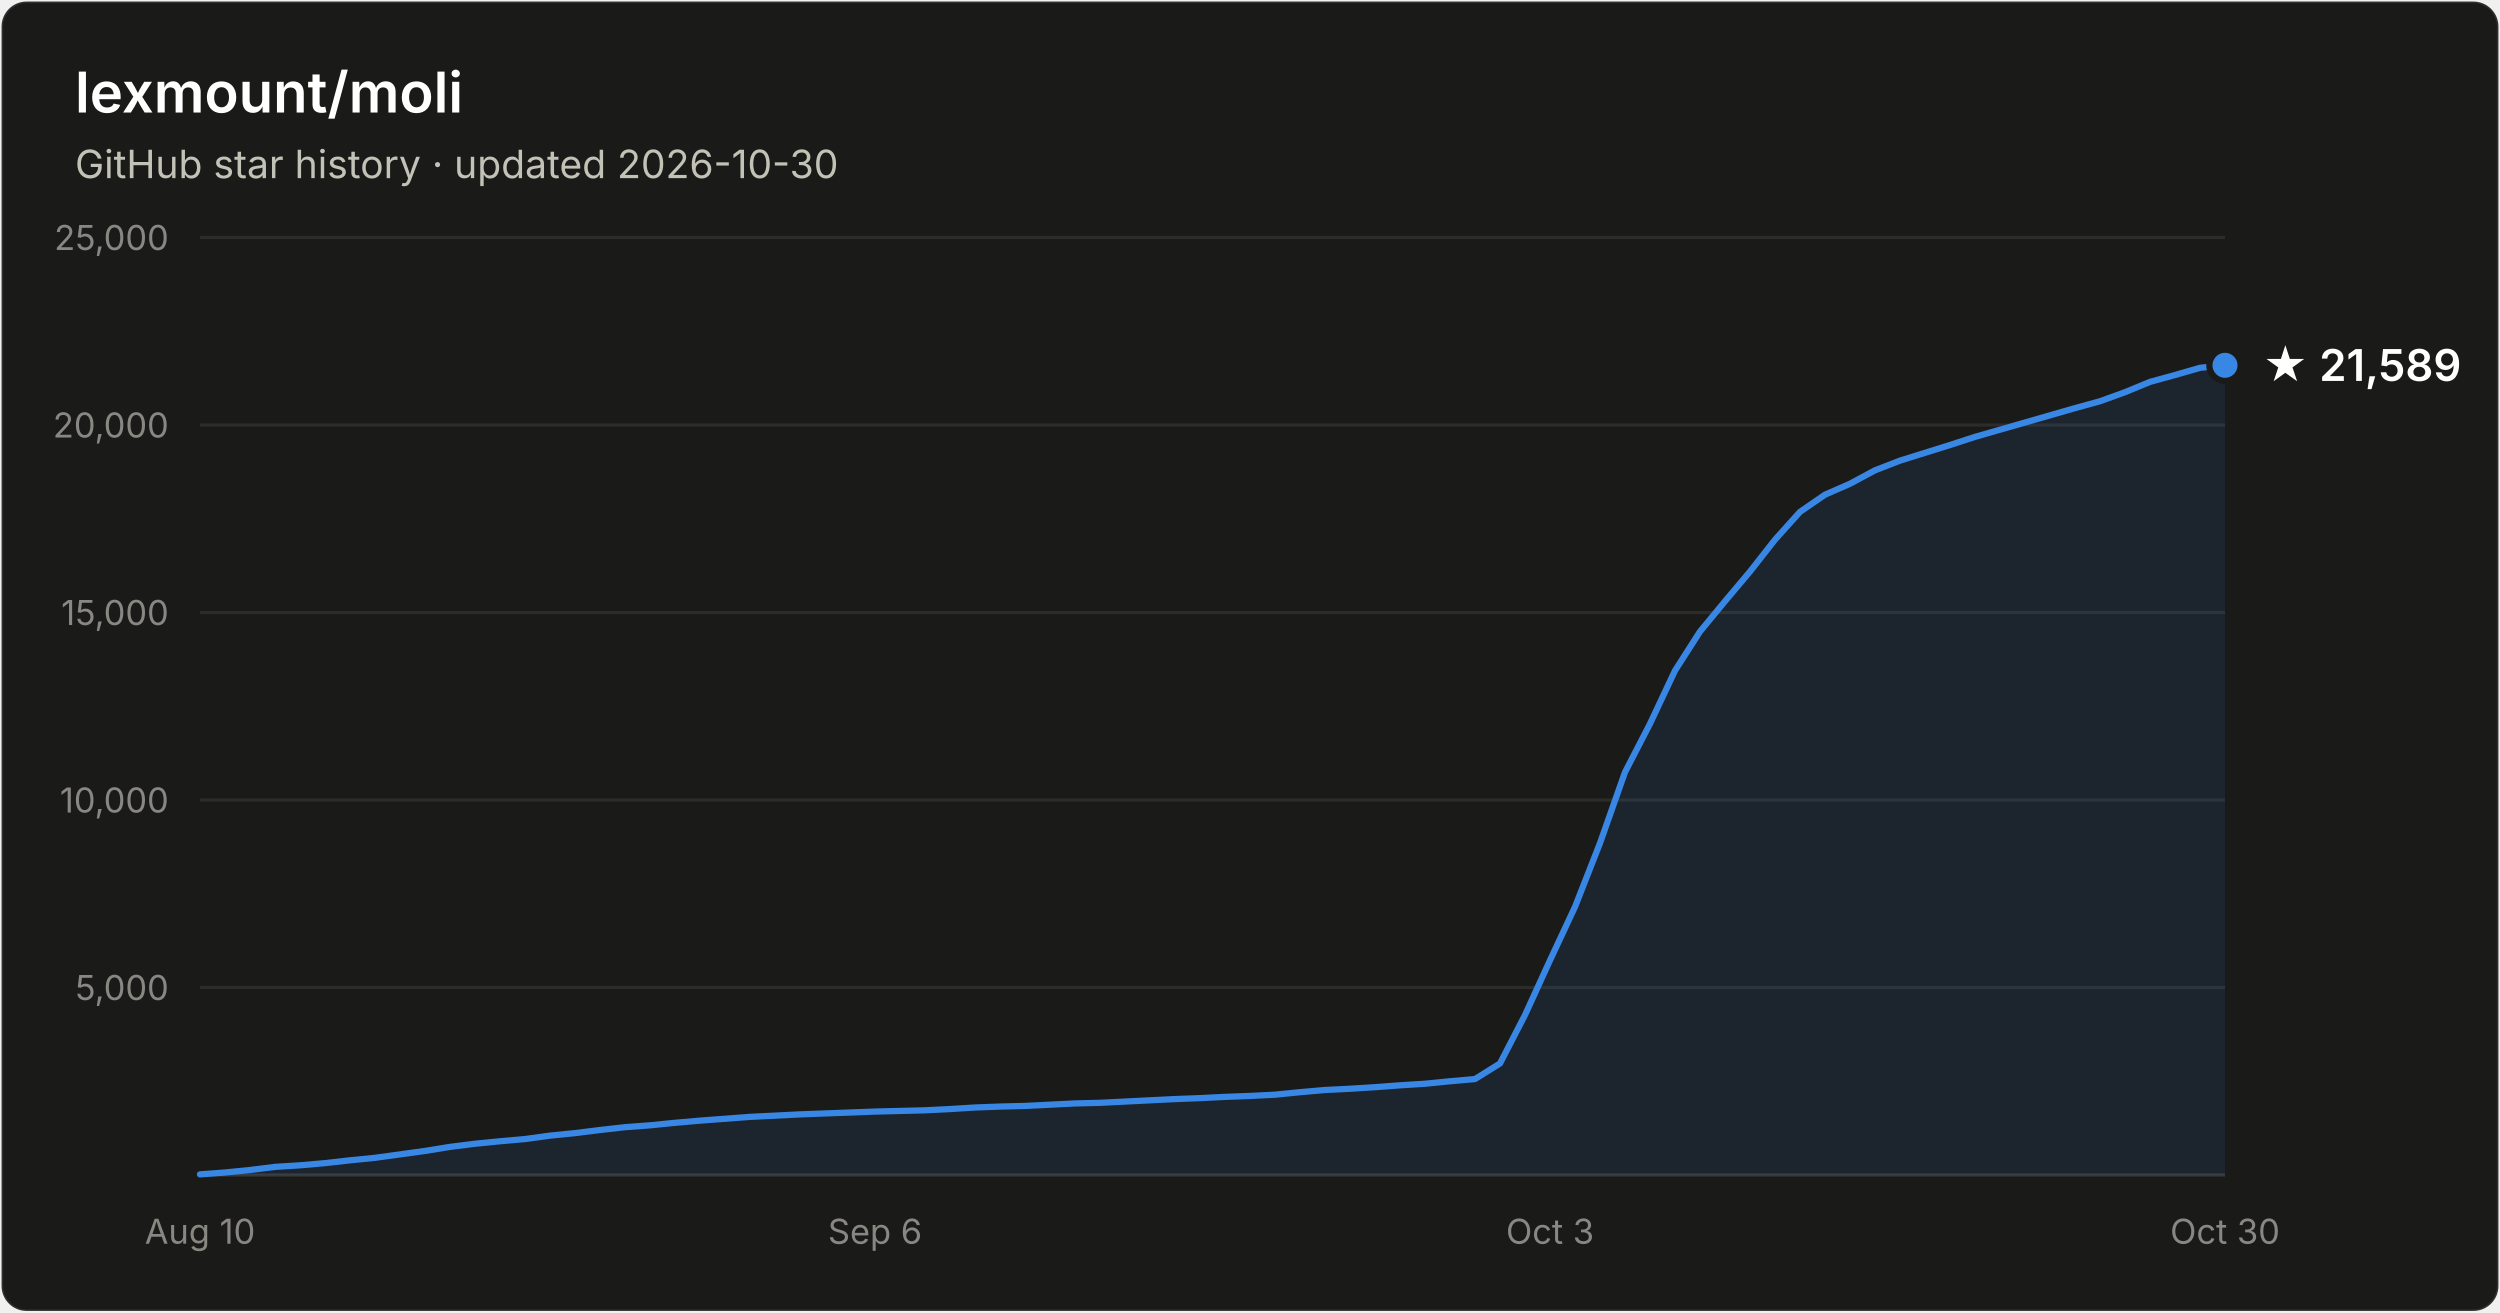
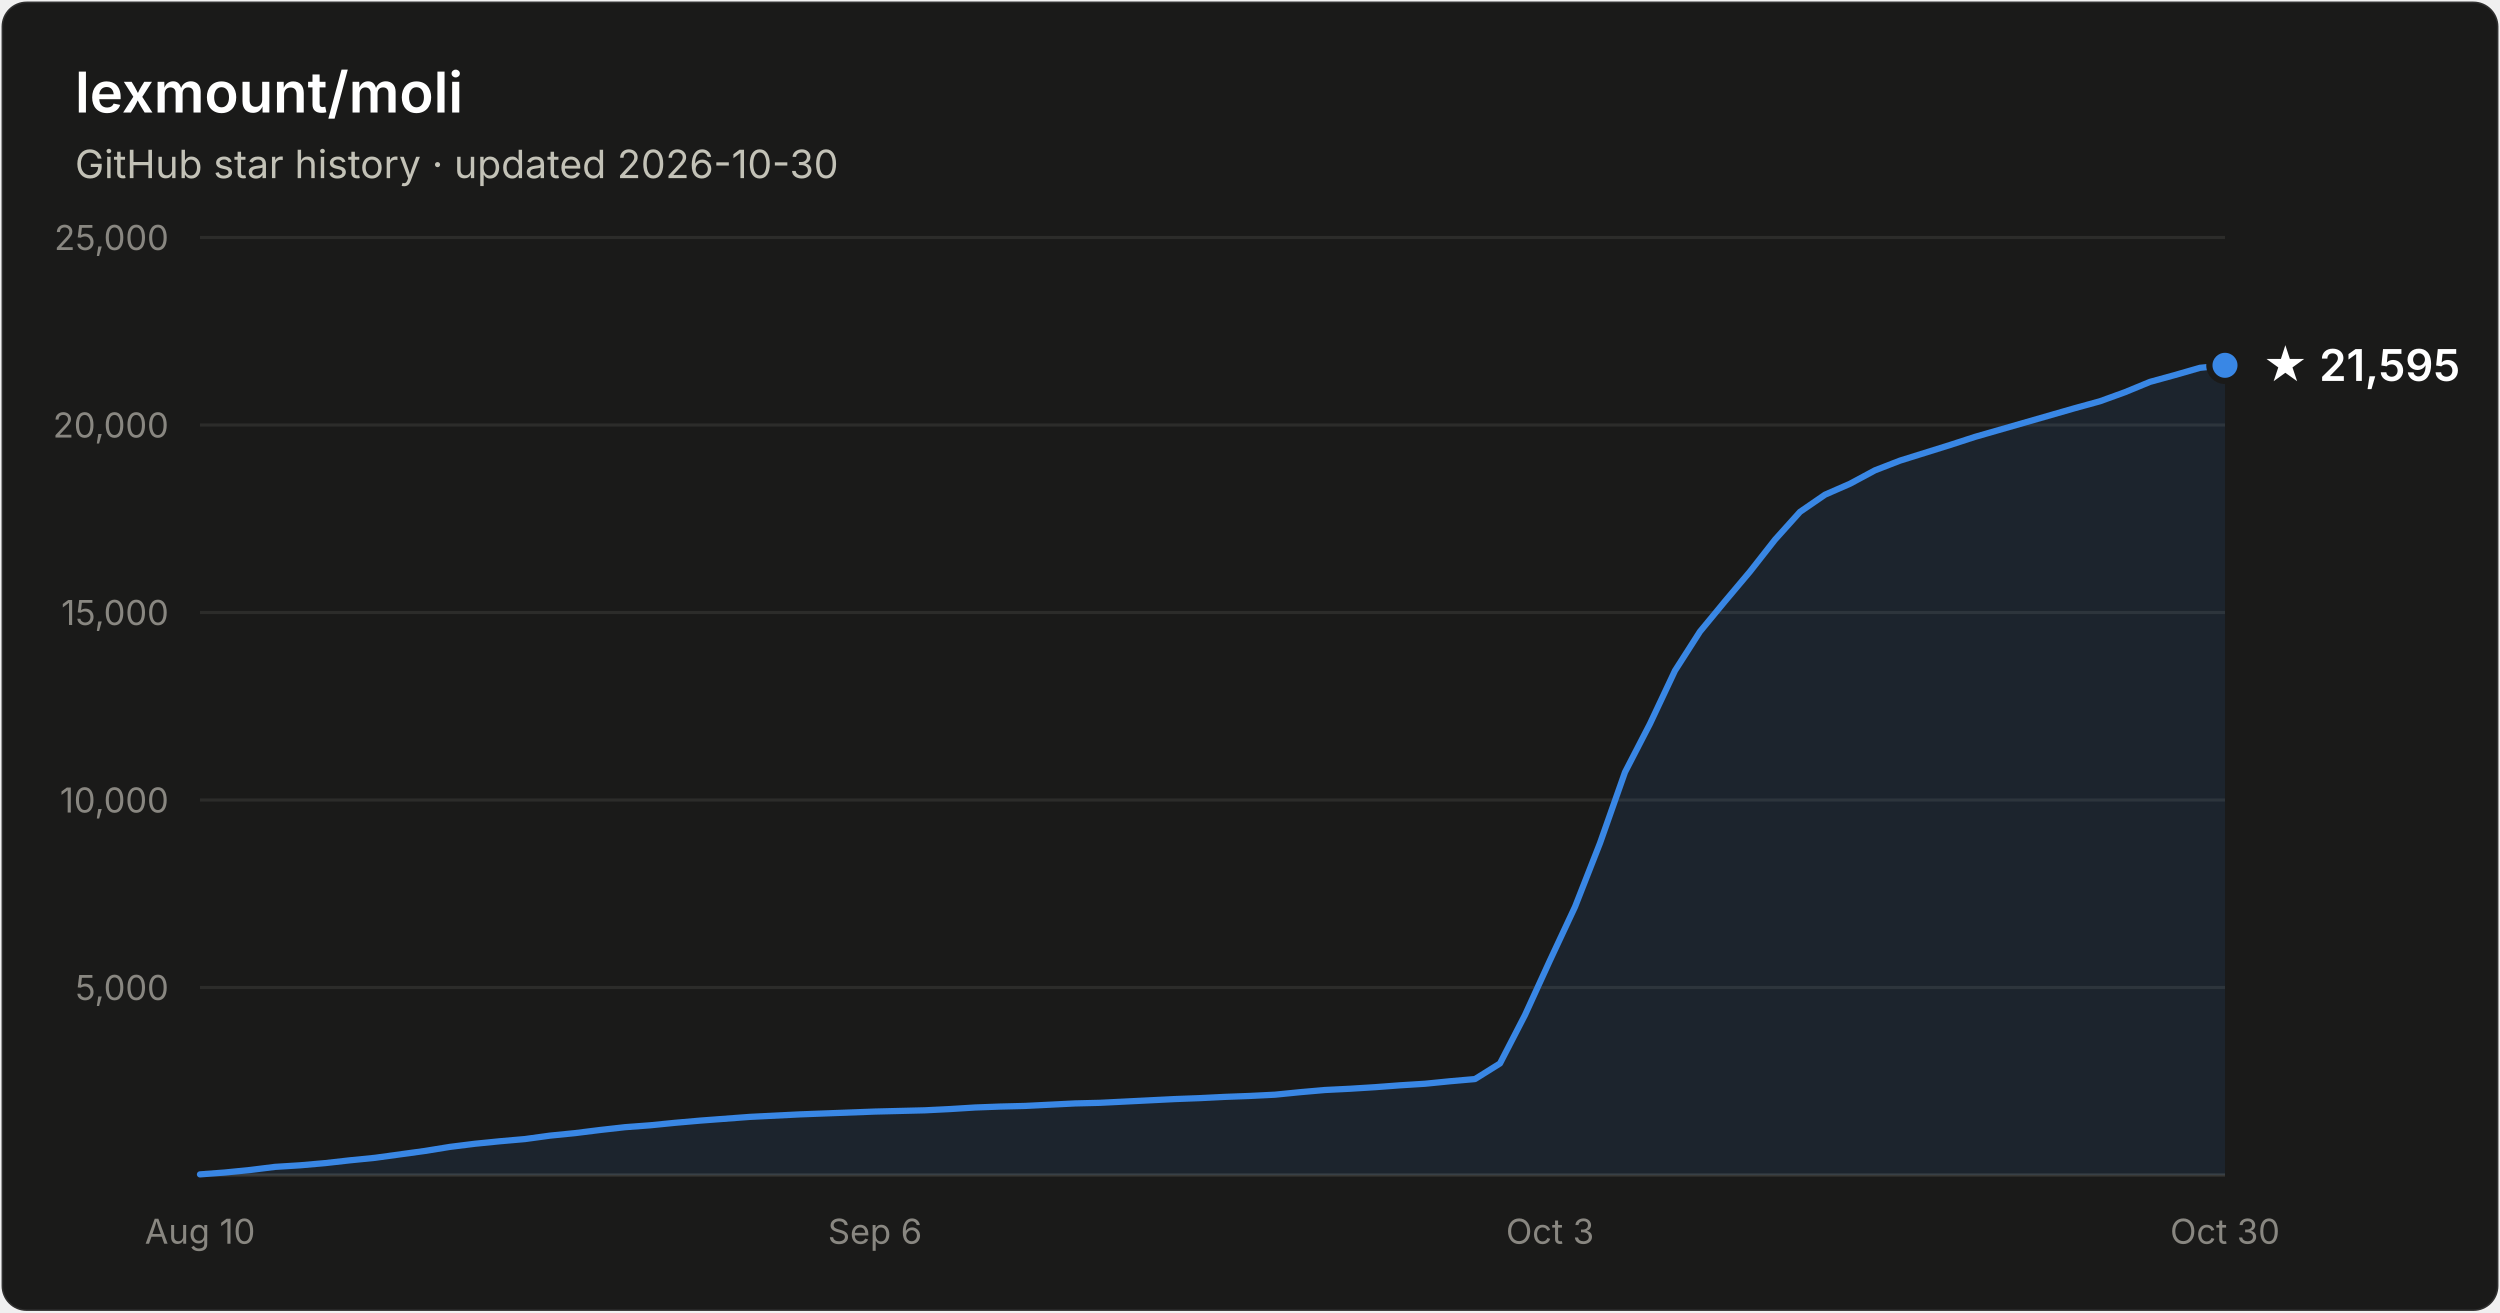
- <svg xmlns="http://www.w3.org/2000/svg" width="800" height="420" viewBox="0 0 800 420" font-family="system-ui, -apple-system, Segoe UI, sans-serif" role="img" aria-label="Star history of lexmount/moli: 21,589 stars as of 2026-10-30">
+ <svg xmlns="http://www.w3.org/2000/svg" width="800" height="420" viewBox="0 0 800 420" font-family="system-ui, -apple-system, Segoe UI, sans-serif" role="img" aria-label="Star history of lexmount/moli: 21,595 stars as of 2026-10-30">
  <rect x="0.5" y="0.5" width="799" height="419" rx="8" fill="#1a1a19" stroke="rgba(255,255,255,0.10)" />
  <text x="24" y="36" fill="#ffffff" font-size="18" font-weight="600">lexmount/moli</text>
  <text x="24" y="57" fill="#c3c2b7" font-size="12.5">GitHub star history · updated 2026-10-30</text>
  <line x1="64" y1="316.0" x2="712" y2="316.0" stroke="#2c2c2a" stroke-width="1" />
  <text x="54" y="320.0" text-anchor="end" fill="#898781" font-size="11" style="font-variant-numeric:tabular-nums">5,000</text>
  <line x1="64" y1="256.0" x2="712" y2="256.0" stroke="#2c2c2a" stroke-width="1" />
  <text x="54" y="260.0" text-anchor="end" fill="#898781" font-size="11" style="font-variant-numeric:tabular-nums">10,000</text>
  <line x1="64" y1="196.0" x2="712" y2="196.0" stroke="#2c2c2a" stroke-width="1" />
  <text x="54" y="200.0" text-anchor="end" fill="#898781" font-size="11" style="font-variant-numeric:tabular-nums">15,000</text>
  <line x1="64" y1="136.0" x2="712" y2="136.0" stroke="#2c2c2a" stroke-width="1" />
  <text x="54" y="140.0" text-anchor="end" fill="#898781" font-size="11" style="font-variant-numeric:tabular-nums">20,000</text>
  <line x1="64" y1="76.0" x2="712" y2="76.0" stroke="#2c2c2a" stroke-width="1" />
  <text x="54" y="80.0" text-anchor="end" fill="#898781" font-size="11" style="font-variant-numeric:tabular-nums">25,000</text>
  <line x1="64" y1="376" x2="712" y2="376" stroke="#383835" stroke-width="1" />
  <text x="64.0" y="398" text-anchor="middle" fill="#898781" font-size="11" style="font-variant-numeric:tabular-nums">Aug 10</text>
  <text x="280.0" y="398" text-anchor="middle" fill="#898781" font-size="11" style="font-variant-numeric:tabular-nums">Sep 6</text>
  <text x="496.0" y="398" text-anchor="middle" fill="#898781" font-size="11" style="font-variant-numeric:tabular-nums">Oct 3</text>
  <text x="712.0" y="398" text-anchor="middle" fill="#898781" font-size="11" style="font-variant-numeric:tabular-nums">Oct 30</text>
  <path d="M64.0 375.8 L72.0 375.2 L80.0 374.4 L88.0 373.4 L96.0 372.9 L104.0 372.2 L112.0 371.3 L120.0 370.5 L128.0 369.4 L136.0 368.3 L144.0 367.0 L152.0 366.0 L160.0 365.2 L168.0 364.5 L176.0 363.4 L184.0 362.6 L192.0 361.6 L200.0 360.7 L208.0 360.1 L216.0 359.3 L224.0 358.6 L232.0 358.0 L240.0 357.4 L248.0 357.0 L256.0 356.6 L264.0 356.3 L272.0 356.0 L280.0 355.7 L288.0 355.5 L296.0 355.3 L304.0 354.9 L312.0 354.4 L320.0 354.1 L328.0 353.9 L336.0 353.5 L344.0 353.1 L352.0 352.9 L360.0 352.5 L368.0 352.1 L376.0 351.7 L384.0 351.4 L392.0 351.0 L400.0 350.7 L408.0 350.3 L416.0 349.5 L424.0 348.8 L432.0 348.4 L440.0 347.9 L448.0 347.3 L456.0 346.8 L464.0 346.0 L472.0 345.3 L480.0 340.3 L488.0 324.8 L496.0 307.3 L504.0 290.2 L512.0 269.8 L520.0 247.1 L528.0 231.6 L536.0 214.6 L544.0 202.1 L552.0 192.4 L560.0 182.9 L568.0 172.7 L576.0 163.8 L584.0 158.3 L592.0 154.8 L600.0 150.5 L608.0 147.4 L616.0 144.9 L624.0 142.4 L632.0 139.8 L640.0 137.5 L648.0 135.2 L656.0 132.9 L664.0 130.6 L672.0 128.4 L680.0 125.5 L688.0 122.2 L696.0 120.0 L704.0 117.7 L712.0 116.9 L712.0 376 L64.0 376 Z" fill="#3987e5" fill-opacity="0.1" />
  <path d="M64.0 375.8 L72.0 375.2 L80.0 374.4 L88.0 373.4 L96.0 372.9 L104.0 372.2 L112.0 371.3 L120.0 370.5 L128.0 369.4 L136.0 368.3 L144.0 367.0 L152.0 366.0 L160.0 365.2 L168.0 364.5 L176.0 363.4 L184.0 362.6 L192.0 361.6 L200.0 360.7 L208.0 360.1 L216.0 359.3 L224.0 358.6 L232.0 358.0 L240.0 357.4 L248.0 357.0 L256.0 356.6 L264.0 356.3 L272.0 356.0 L280.0 355.7 L288.0 355.5 L296.0 355.3 L304.0 354.9 L312.0 354.4 L320.0 354.1 L328.0 353.9 L336.0 353.5 L344.0 353.1 L352.0 352.9 L360.0 352.5 L368.0 352.1 L376.0 351.7 L384.0 351.4 L392.0 351.0 L400.0 350.7 L408.0 350.3 L416.0 349.5 L424.0 348.8 L432.0 348.4 L440.0 347.9 L448.0 347.3 L456.0 346.8 L464.0 346.0 L472.0 345.3 L480.0 340.3 L488.0 324.8 L496.0 307.3 L504.0 290.2 L512.0 269.8 L520.0 247.1 L528.0 231.6 L536.0 214.6 L544.0 202.1 L552.0 192.4 L560.0 182.9 L568.0 172.7 L576.0 163.8 L584.0 158.3 L592.0 154.8 L600.0 150.5 L608.0 147.4 L616.0 144.9 L624.0 142.4 L632.0 139.8 L640.0 137.5 L648.0 135.2 L656.0 132.9 L664.0 130.6 L672.0 128.4 L680.0 125.5 L688.0 122.2 L696.0 120.0 L704.0 117.7 L712.0 116.9" fill="none" stroke="#3987e5" stroke-width="2" stroke-linejoin="round" stroke-linecap="round" />
  <circle cx="712.0" cy="116.9" r="5" fill="#3987e5" stroke="#1a1a19" stroke-width="2" />
-   <text x="724.0" y="121.9" fill="#ffffff" font-size="14" font-weight="600">★ 21,589</text>
+   <text x="724.0" y="121.9" fill="#ffffff" font-size="14" font-weight="600">★ 21,595</text>
</svg>
